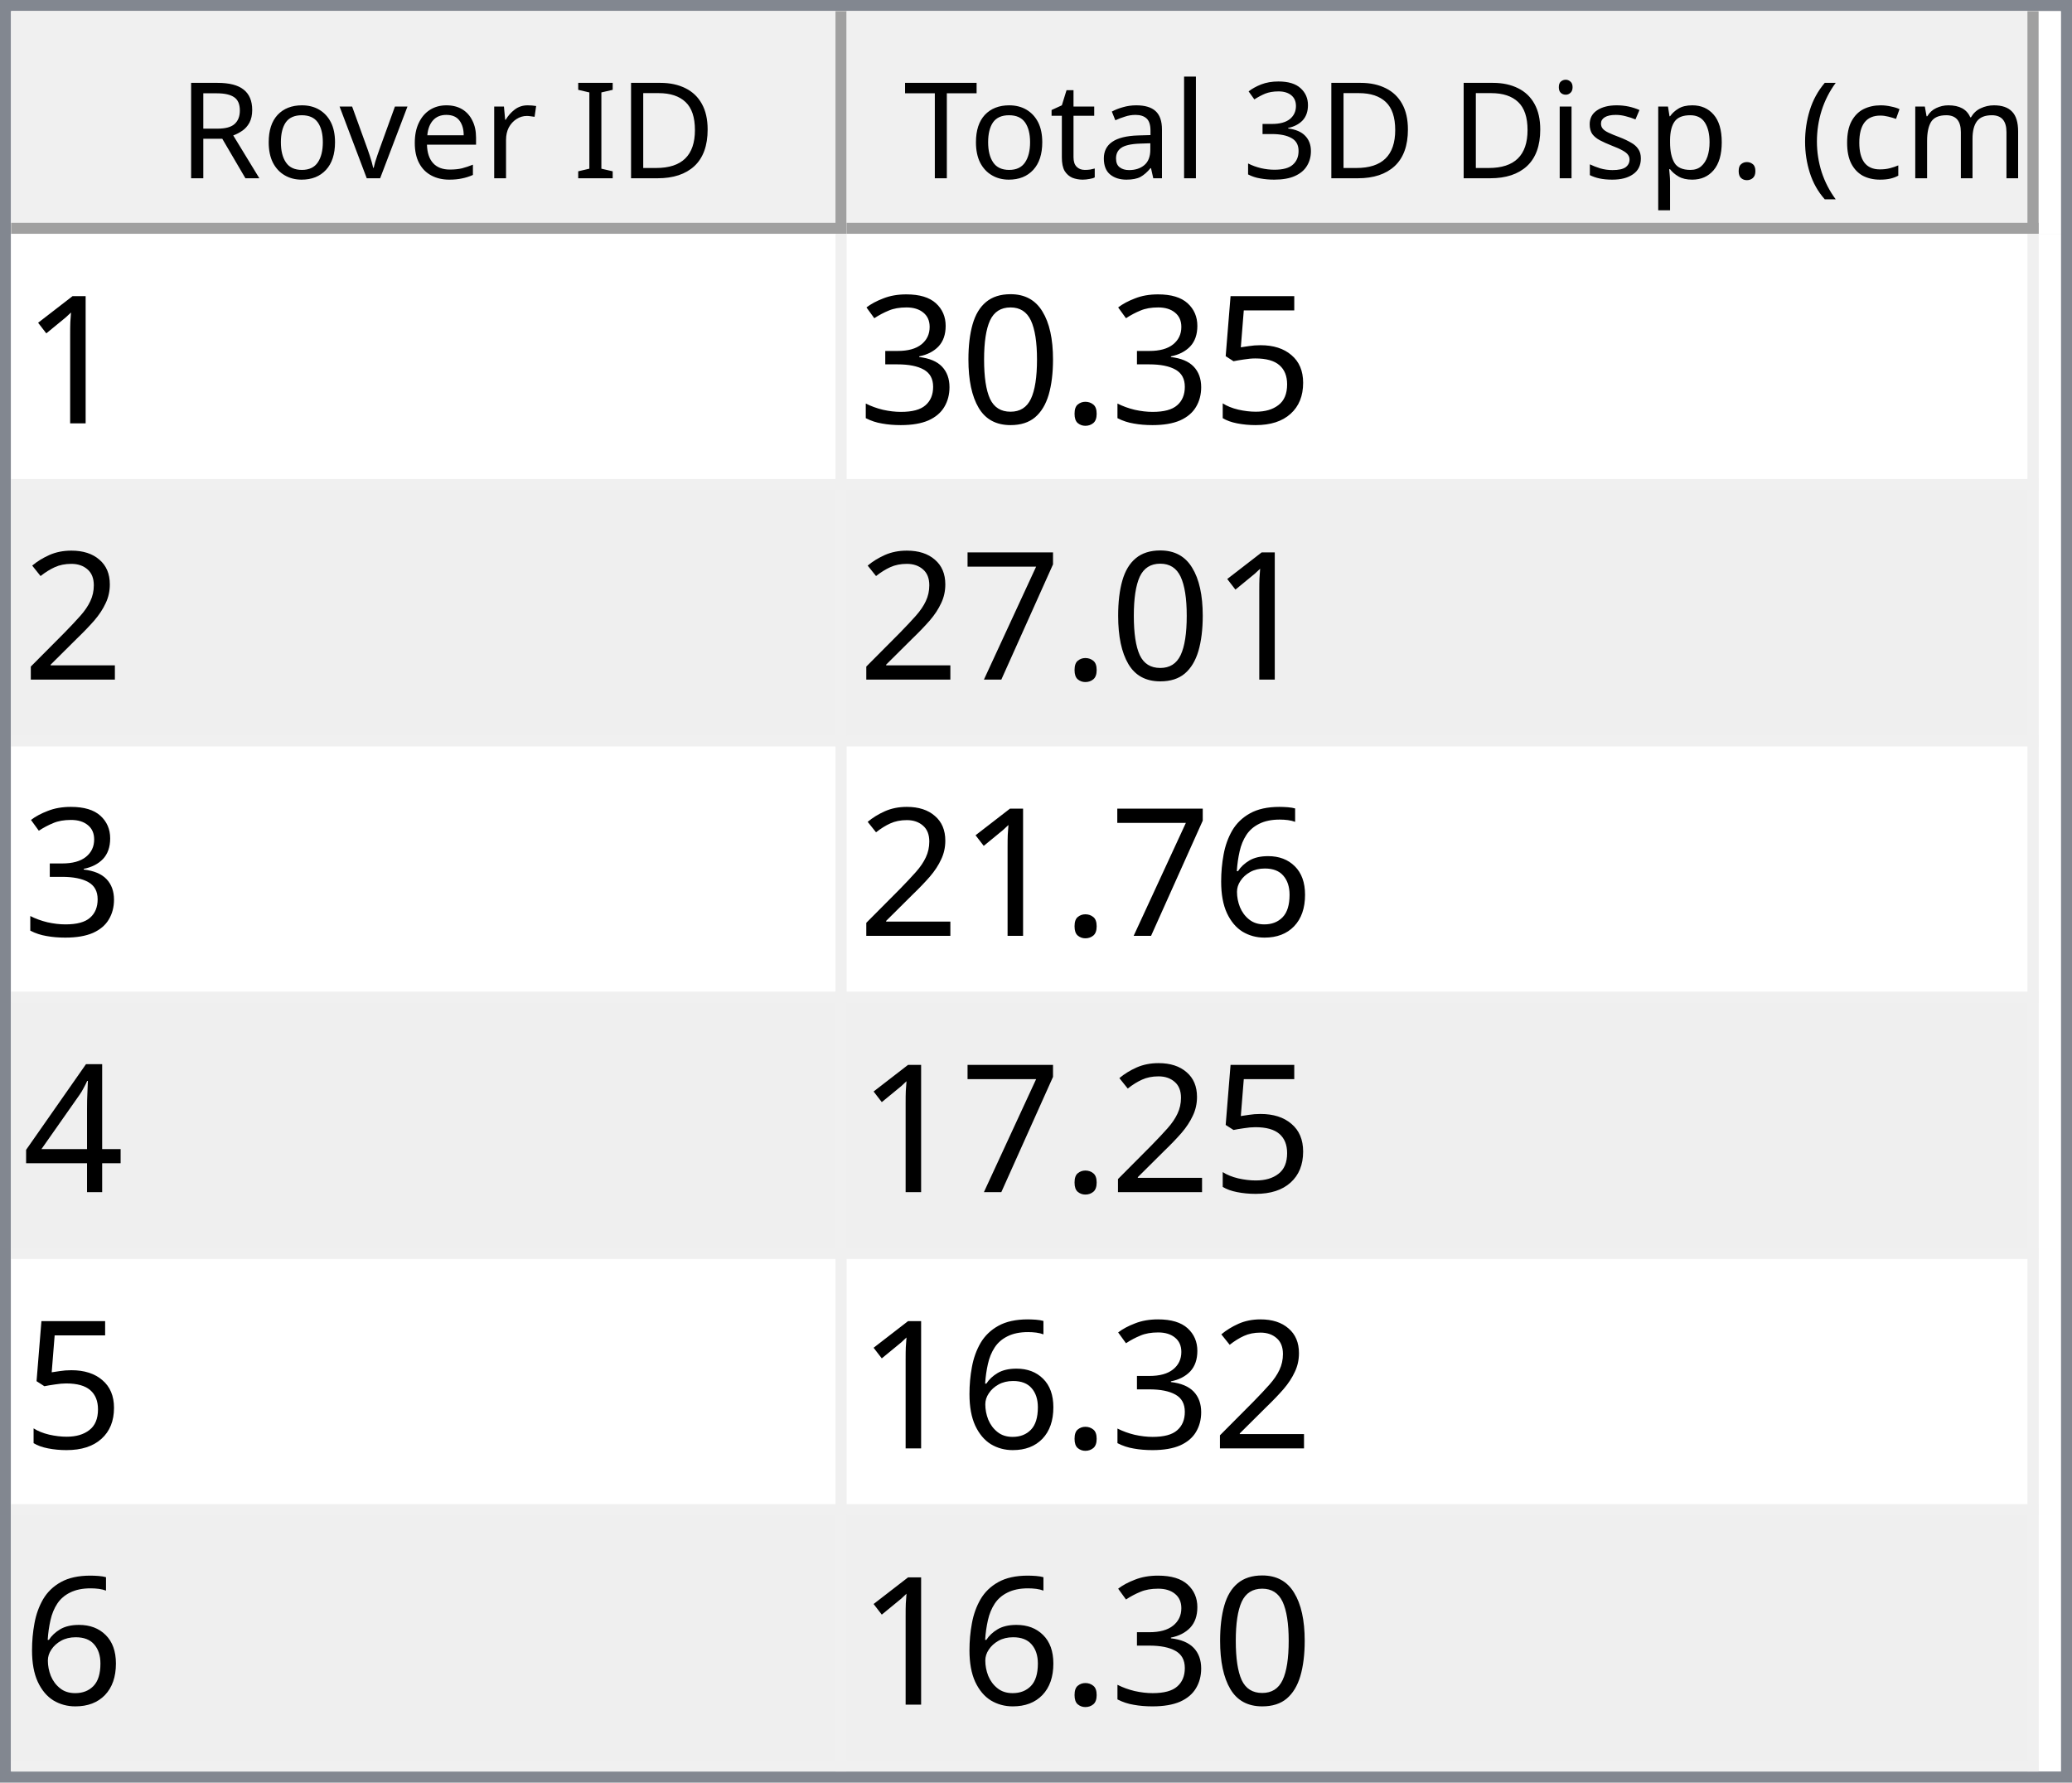
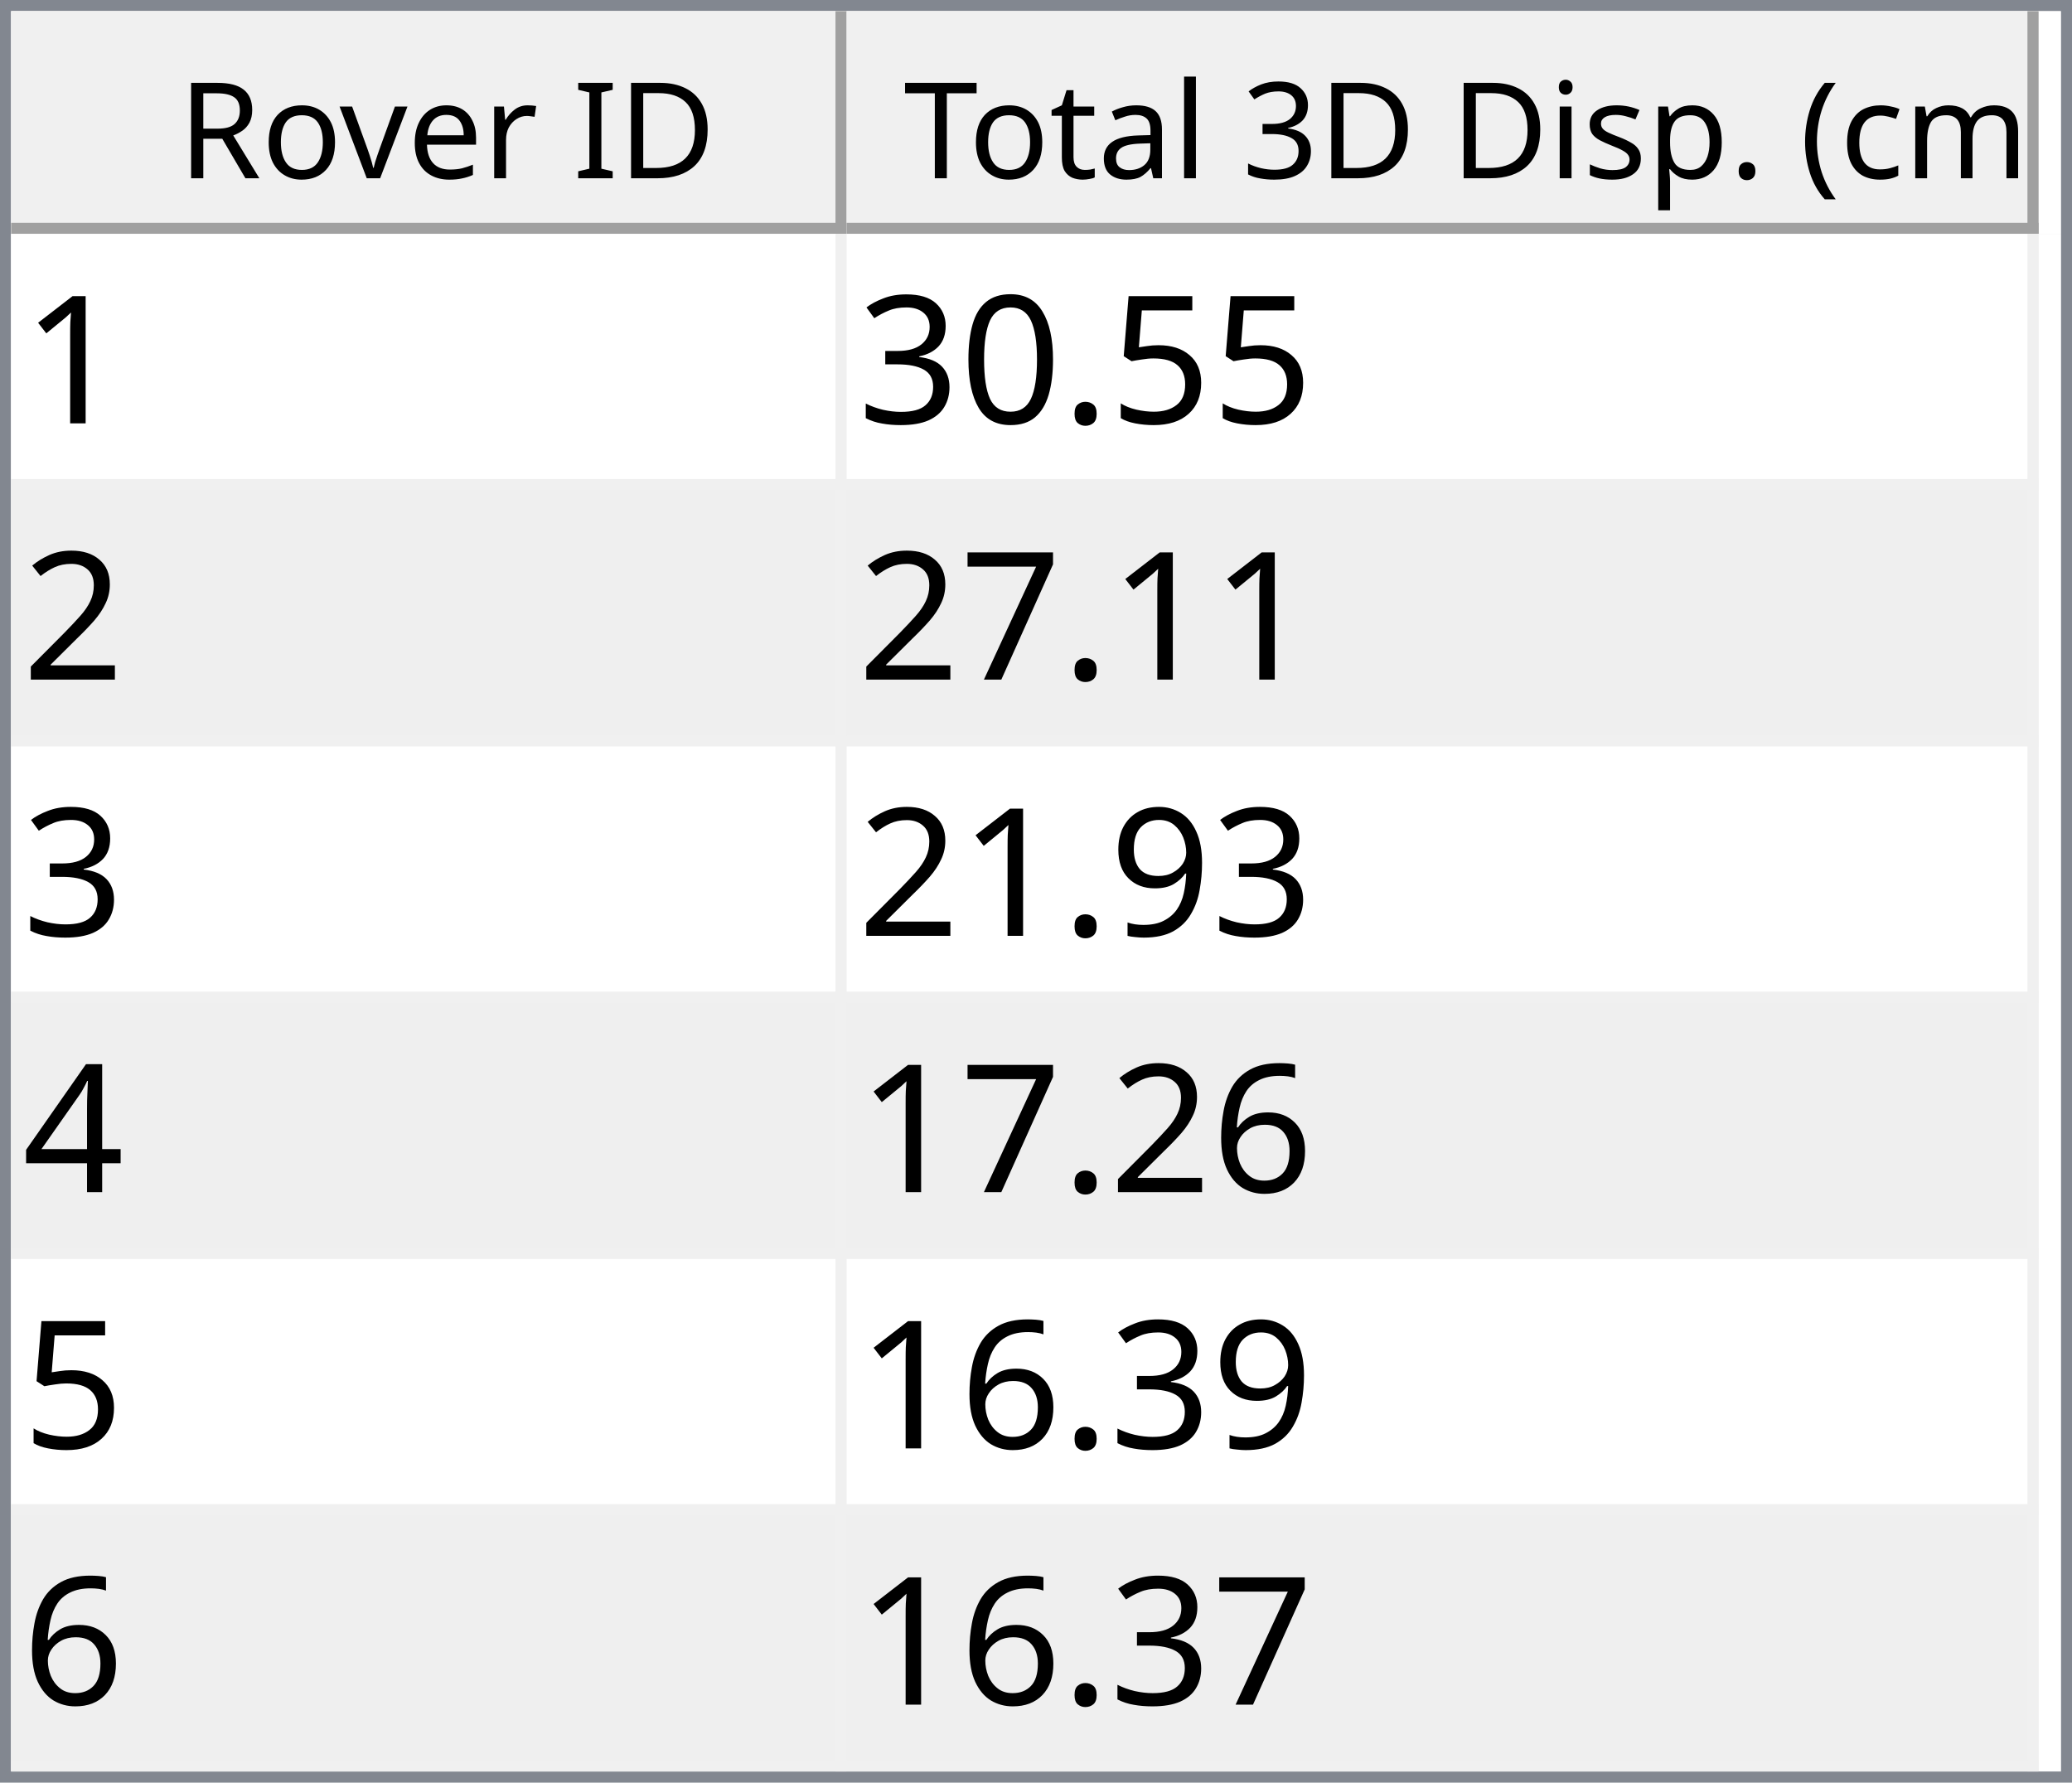
<svg xmlns="http://www.w3.org/2000/svg" style="fill-opacity:1; color-rendering:auto; color-interpolation:auto; text-rendering:auto; stroke:black; stroke-linecap:square; stroke-miterlimit:10; shape-rendering:auto; stroke-opacity:1; fill:black; stroke-dasharray:none; font-weight:normal; stroke-width:1; font-family:'Dialog'; font-style:normal; stroke-linejoin:miter; font-size:12px; stroke-dashoffset:0; image-rendering:auto;" width="186" height="160">
  <defs id="genericDefs" />
  <g>
    <defs id="defs1">
      <clipPath clipPathUnits="userSpaceOnUse" id="clipPath1">
        <path d="M0 0 L186 0 L186 160 L0 160 L0 0 Z" />
      </clipPath>
      <clipPath clipPathUnits="userSpaceOnUse" id="clipPath2">
        <path d="M0 0 L0 160 L186 160 L186 0 Z" />
      </clipPath>
      <clipPath clipPathUnits="userSpaceOnUse" id="clipPath3">
        <path d="M0 0 L0 20 L184 20 L184 0 Z" />
      </clipPath>
      <clipPath clipPathUnits="userSpaceOnUse" id="clipPath4">
        <path d="M0 0 L0 20 L75 20 L75 0 Z" />
      </clipPath>
      <clipPath clipPathUnits="userSpaceOnUse" id="clipPath5">
        <path d="M1 1 L1 19 L74 19 L74 1 Z" />
      </clipPath>
      <clipPath clipPathUnits="userSpaceOnUse" id="clipPath6">
        <path d="M0 0 L0 18 L73 18 L73 0 Z" />
      </clipPath>
      <clipPath clipPathUnits="userSpaceOnUse" id="clipPath7">
        <path d="M-0.5 -0.5 L-0.5 19.5 L74.5 19.5 L74.5 -0.5 Z" />
      </clipPath>
      <clipPath clipPathUnits="userSpaceOnUse" id="clipPath8">
        <path d="M0 0 L0 20 L107 20 L107 0 Z" />
      </clipPath>
      <clipPath clipPathUnits="userSpaceOnUse" id="clipPath9">
        <path d="M1 1 L1 19 L106 19 L106 1 Z" />
      </clipPath>
      <clipPath clipPathUnits="userSpaceOnUse" id="clipPath10">
        <path d="M0 0 L0 18 L105 18 L105 0 Z" />
      </clipPath>
      <clipPath clipPathUnits="userSpaceOnUse" id="clipPath11">
        <path d="M-0.5 -0.5 L-0.5 19.5 L106.5 19.5 L106.5 -0.5 Z" />
      </clipPath>
      <clipPath clipPathUnits="userSpaceOnUse" id="clipPath12">
        <path d="M0 0 L0 138 L184 138 L184 0 Z" />
      </clipPath>
      <clipPath clipPathUnits="userSpaceOnUse" id="clipPath13">
        <path d="M0 0 L0 138 L182 138 L182 0 Z" />
      </clipPath>
      <clipPath clipPathUnits="userSpaceOnUse" id="clipPath14">
        <path d="M-0.5 -0.5 L-0.5 137.5 L181.5 137.5 L181.5 -0.5 Z" />
      </clipPath>
      <clipPath clipPathUnits="userSpaceOnUse" id="clipPath15">
        <path d="M0 0 L0 22 L74 22 L74 0 Z" />
      </clipPath>
      <clipPath clipPathUnits="userSpaceOnUse" id="clipPath16">
        <path d="M0 0 L0 22 L106 22 L106 0 Z" />
      </clipPath>
      <font horiz-adv-x="64.551" id="font1">
        <font-face ascent="107.91" descent="25.098" units-per-em="100" style="font-style:normal; font-family:Segoe UI; font-weight:normal;" />
        <missing-glyph horiz-adv-x="64.551" d="M8.109 0 L8.109 68.266 L56.453 68.266 L56.453 0 L8.109 0 ZM15.328 7.234 L49.219 7.234 L49.219 61.031 L15.328 61.031 L15.328 7.234 Z" />
        <glyph unicode="D" horiz-adv-x="70.117" d="M9.188 0 L9.188 70.016 L28.516 70.016 Q65.531 70.016 65.531 35.891 Q65.531 19.672 55.25 9.836 Q44.969 0 27.734 0 L9.188 0 ZM17.391 62.594 L17.391 7.422 L27.828 7.422 Q41.609 7.422 49.273 14.797 Q56.938 22.172 56.938 35.688 Q56.938 62.594 28.328 62.594 L17.391 62.594 Z" />
        <glyph unicode="I" horiz-adv-x="26.611" d="M17.391 0 L9.188 0 L9.188 70.016 L17.391 70.016 L17.391 0 Z" />
        <glyph unicode=" " horiz-adv-x="27.393" d="" />
        <glyph unicode="r" horiz-adv-x="34.766" d="M34.188 41.891 Q32.078 43.5 28.125 43.5 Q23 43.5 19.555 38.672 Q16.109 33.844 16.109 25.484 L16.109 0 L8.109 0 L8.109 50 L16.109 50 L16.109 39.703 L16.312 39.703 Q18.016 44.969 21.531 47.922 Q25.047 50.875 29.391 50.875 Q32.516 50.875 34.188 50.203 L34.188 41.891 Z" />
        <glyph unicode="e" horiz-adv-x="52.295" d="M48.297 23 L12.984 23 Q13.188 14.656 17.484 10.109 Q21.781 5.562 29.297 5.562 Q37.75 5.562 44.828 11.141 L44.828 3.609 Q38.234 -1.172 27.391 -1.172 Q16.797 -1.172 10.742 5.641 Q4.688 12.453 4.688 24.812 Q4.688 36.469 11.305 43.82 Q17.922 51.172 27.734 51.172 Q37.547 51.172 42.922 44.828 Q48.297 38.484 48.297 27.203 L48.297 23 ZM40.094 29.781 Q40.047 36.719 36.75 40.578 Q33.453 44.438 27.594 44.438 Q21.922 44.438 17.969 40.383 Q14.016 36.328 13.094 29.781 L40.094 29.781 Z" />
        <glyph unicode="v" horiz-adv-x="47.9" d="M47.406 50 L27.484 0 L19.625 0 L0.688 50 L9.469 50 L22.172 13.672 Q23.578 9.672 23.922 6.688 L24.125 6.688 Q24.609 10.453 25.688 13.484 L38.969 50 L47.406 50 Z" />
        <glyph unicode="o" horiz-adv-x="58.594" d="M29 -1.172 Q17.922 -1.172 11.305 5.836 Q4.688 12.844 4.688 24.422 Q4.688 37.016 11.57 44.094 Q18.453 51.172 30.172 51.172 Q41.359 51.172 47.633 44.289 Q53.906 37.406 53.906 25.203 Q53.906 13.234 47.141 6.031 Q40.375 -1.172 29 -1.172 ZM29.594 44.438 Q21.875 44.438 17.383 39.188 Q12.891 33.938 12.891 24.703 Q12.891 15.828 17.43 10.695 Q21.969 5.562 29.594 5.562 Q37.359 5.562 41.531 10.594 Q45.703 15.625 45.703 24.906 Q45.703 34.281 41.531 39.359 Q37.359 44.438 29.594 44.438 Z" />
        <glyph unicode="R" horiz-adv-x="59.814" d="M59.375 0 L49.609 0 L37.891 19.625 Q36.281 22.359 34.766 24.289 Q33.25 26.219 31.664 27.438 Q30.078 28.656 28.25 29.219 Q26.422 29.781 24.125 29.781 L17.391 29.781 L17.391 0 L9.188 0 L9.188 70.016 L30.078 70.016 Q34.672 70.016 38.555 68.867 Q42.438 67.719 45.289 65.375 Q48.141 63.031 49.758 59.547 Q51.375 56.062 51.375 51.375 Q51.375 47.703 50.273 44.656 Q49.172 41.609 47.148 39.211 Q45.125 36.812 42.266 35.133 Q39.406 33.453 35.844 32.516 L35.844 32.328 Q37.594 31.547 38.891 30.547 Q40.188 29.547 41.359 28.18 Q42.531 26.812 43.68 25.078 Q44.828 23.344 46.234 21.047 L59.375 0 ZM17.391 62.594 L17.391 37.203 L28.516 37.203 Q31.594 37.203 34.203 38.133 Q36.812 39.062 38.719 40.797 Q40.625 42.531 41.703 45.047 Q42.781 47.562 42.781 50.688 Q42.781 56.297 39.141 59.445 Q35.5 62.594 28.609 62.594 L17.391 62.594 Z" />
        <glyph unicode=")" horiz-adv-x="30.176" d="M8.297 -15.922 L1.172 -15.922 Q16.406 2.344 16.406 26.812 Q16.406 51.469 1.078 70.016 L8.297 70.016 Q23.531 52.156 23.531 26.703 Q23.531 1.375 8.297 -15.922 Z" />
        <glyph unicode="m" horiz-adv-x="86.133" d="M79.109 0 L71.094 0 L71.094 28.719 Q71.094 37.016 68.531 40.727 Q65.969 44.438 59.906 44.438 Q54.781 44.438 51.195 39.75 Q47.609 35.062 47.609 28.516 L47.609 0 L39.594 0 L39.594 29.688 Q39.594 44.438 28.219 44.438 Q22.953 44.438 19.531 40.016 Q16.109 35.594 16.109 28.516 L16.109 0 L8.109 0 L8.109 50 L16.109 50 L16.109 42.094 L16.312 42.094 Q21.625 51.172 31.844 51.172 Q36.969 51.172 40.773 48.312 Q44.578 45.453 46 40.828 Q51.562 51.172 62.594 51.172 Q79.109 51.172 79.109 30.812 L79.109 0 Z" />
        <glyph unicode="c" horiz-adv-x="46.191" d="M42.188 2.297 Q36.422 -1.172 28.516 -1.172 Q17.828 -1.172 11.258 5.789 Q4.688 12.75 4.688 23.828 Q4.688 36.188 11.766 43.68 Q18.844 51.172 30.672 51.172 Q37.25 51.172 42.281 48.734 L42.281 40.531 Q36.719 44.438 30.375 44.438 Q22.703 44.438 17.797 38.945 Q12.891 33.453 12.891 24.516 Q12.891 15.719 17.508 10.641 Q22.125 5.562 29.891 5.562 Q36.422 5.562 42.188 9.906 L42.188 2.297 Z" />
        <glyph unicode="(" horiz-adv-x="30.176" d="M29.109 -15.922 L21.969 -15.922 Q6.844 1.375 6.844 26.703 Q6.844 52.156 21.969 70.016 L29.203 70.016 Q13.875 51.469 13.875 26.812 Q13.875 2.344 29.109 -15.922 Z" />
        <glyph unicode="." horiz-adv-x="21.68" d="M10.891 -1.078 Q8.641 -1.078 7.055 0.539 Q5.469 2.156 5.469 4.391 Q5.469 6.641 7.055 8.273 Q8.641 9.906 10.891 9.906 Q13.188 9.906 14.797 8.273 Q16.406 6.641 16.406 4.391 Q16.406 2.156 14.797 0.539 Q13.188 -1.078 10.891 -1.078 Z" />
        <glyph unicode="p" horiz-adv-x="58.789" d="M16.312 7.234 L16.109 7.234 L16.109 -23 L8.109 -23 L8.109 50 L16.109 50 L16.109 41.219 L16.312 41.219 Q22.219 51.172 33.594 51.172 Q43.266 51.172 48.688 44.461 Q54.109 37.75 54.109 26.469 Q54.109 13.922 48 6.375 Q41.891 -1.172 31.297 -1.172 Q21.578 -1.172 16.312 7.234 ZM16.109 27.391 L16.109 20.406 Q16.109 14.203 20.141 9.883 Q24.172 5.562 30.375 5.562 Q37.641 5.562 41.773 11.133 Q45.906 16.703 45.906 26.609 Q45.906 34.969 42.047 39.703 Q38.188 44.438 31.594 44.438 Q24.609 44.438 20.359 39.578 Q16.109 34.719 16.109 27.391 Z" />
        <glyph unicode="s" horiz-adv-x="42.432" d="M5.078 1.812 L5.078 10.406 Q11.625 5.562 19.484 5.562 Q30.031 5.562 30.031 12.594 Q30.031 14.594 29.125 15.992 Q28.219 17.391 26.68 18.461 Q25.141 19.531 23.07 20.383 Q21 21.234 18.609 22.172 Q15.281 23.484 12.766 24.828 Q10.25 26.172 8.57 27.859 Q6.891 29.547 6.031 31.695 Q5.172 33.844 5.172 36.719 Q5.172 40.234 6.789 42.945 Q8.406 45.656 11.086 47.484 Q13.766 49.312 17.211 50.242 Q20.656 51.172 24.312 51.172 Q30.812 51.172 35.938 48.922 L35.938 40.828 Q30.422 44.438 23.25 44.438 Q21 44.438 19.195 43.922 Q17.391 43.406 16.094 42.477 Q14.797 41.547 14.086 40.258 Q13.375 38.969 13.375 37.406 Q13.375 35.453 14.086 34.133 Q14.797 32.812 16.164 31.789 Q17.531 30.766 19.484 29.938 Q21.438 29.109 23.922 28.125 Q27.25 26.859 29.883 25.516 Q32.516 24.172 34.375 22.484 Q36.234 20.797 37.234 18.602 Q38.234 16.406 38.234 13.375 Q38.234 9.672 36.602 6.938 Q34.969 4.203 32.234 2.398 Q29.5 0.594 25.93 -0.289 Q22.359 -1.172 18.453 -1.172 Q10.75 -1.172 5.078 1.812 Z" />
        <glyph unicode="i" horiz-adv-x="24.219" d="M12.203 62.703 Q10.062 62.703 8.547 64.164 Q7.031 65.625 7.031 67.875 Q7.031 70.125 8.547 71.609 Q10.062 73.094 12.203 73.094 Q14.406 73.094 15.945 71.609 Q17.484 70.125 17.484 67.875 Q17.484 65.719 15.945 64.211 Q14.406 62.703 12.203 62.703 ZM16.109 0 L8.109 0 L8.109 50 L16.109 50 L16.109 0 Z" />
        <glyph unicode="3" horiz-adv-x="53.906" d="M46.531 19.828 Q46.531 15.094 44.75 11.211 Q42.969 7.328 39.719 4.57 Q36.469 1.812 31.93 0.297 Q27.391 -1.219 21.922 -1.219 Q11.922 -1.219 6 2.594 L6 11.188 Q13.094 5.609 22.219 5.609 Q25.875 5.609 28.828 6.539 Q31.781 7.469 33.906 9.227 Q36.031 10.984 37.18 13.477 Q38.328 15.969 38.328 19.094 Q38.328 32.812 18.797 32.812 L12.984 32.812 L12.984 39.594 L18.5 39.594 Q35.797 39.594 35.797 52.484 Q35.797 64.406 22.609 64.406 Q15.188 64.406 8.688 59.422 L8.688 67.188 Q15.375 71.188 24.609 71.188 Q29 71.188 32.57 69.969 Q36.141 68.75 38.68 66.555 Q41.219 64.359 42.609 61.281 Q44 58.203 44 54.5 Q44 40.672 30.031 36.719 L30.031 36.531 Q33.594 36.141 36.625 34.797 Q39.656 33.453 41.852 31.305 Q44.047 29.156 45.289 26.25 Q46.531 23.344 46.531 19.828 Z" />
        <glyph unicode="l" horiz-adv-x="24.219" d="M16.109 0 L8.109 0 L8.109 74.031 L16.109 74.031 L16.109 0 Z" />
        <glyph unicode="a" horiz-adv-x="50.879" d="M43.891 0 L35.891 0 L35.891 7.812 L35.688 7.812 Q30.469 -1.172 20.312 -1.172 Q12.844 -1.172 8.617 2.781 Q4.391 6.734 4.391 13.281 Q4.391 27.297 20.906 29.594 L35.891 31.688 Q35.891 44.438 25.594 44.438 Q16.547 44.438 9.281 38.281 L9.281 46.484 Q16.656 51.172 26.266 51.172 Q43.891 51.172 43.891 32.516 L43.891 0 ZM35.891 25.297 L23.828 23.641 Q18.266 22.859 15.43 20.875 Q12.594 18.891 12.594 13.875 Q12.594 10.203 15.211 7.883 Q17.828 5.562 22.172 5.562 Q28.125 5.562 32.008 9.742 Q35.891 13.922 35.891 20.312 L35.891 25.297 Z" />
        <glyph unicode="t" horiz-adv-x="33.887" d="M31.297 0.484 Q28.469 -1.078 23.828 -1.078 Q10.688 -1.078 10.688 13.578 L10.688 43.172 L2.094 43.172 L2.094 50 L10.688 50 L10.688 62.203 L18.703 64.797 L18.703 50 L31.297 50 L31.297 43.172 L18.703 43.172 L18.703 14.984 Q18.703 9.969 20.414 7.82 Q22.125 5.672 26.078 5.672 Q29.109 5.672 31.297 7.328 L31.297 0.484 Z" />
        <glyph unicode="T" horiz-adv-x="52.393" d="M50.594 62.594 L30.375 62.594 L30.375 0 L22.172 0 L22.172 62.594 L2 62.594 L2 70.016 L50.594 70.016 L50.594 62.594 Z" />
      </font>
      <font horiz-adv-x="75.0" id="font2">
        <font-face ascent="100.537" descent="21.973" units-per-em="100" style="font-style:normal; font-family:sans-serif; font-weight:normal;" />
        <missing-glyph horiz-adv-x="75.0" d="M12.5 0 L12.5 62.5 L62.5 62.5 L62.5 0 L12.5 0 ZM14.062 1.562 L60.938 1.562 L60.938 60.938 L14.062 60.938 L14.062 1.562 Z" />
        <glyph unicode="1" horiz-adv-x="55.615" d="M37.25 0 L28.469 0 L28.469 56 Q25.297 52.984 20.141 49.953 Q14.984 46.922 10.891 45.406 L10.891 53.906 Q18.266 57.375 23.781 62.305 Q29.297 67.234 31.594 71.875 L37.25 71.875 L37.25 0 Z" />
        <glyph unicode="5" horiz-adv-x="55.615" d="M4.156 18.75 L13.375 19.531 Q14.406 12.797 18.141 9.398 Q21.875 6 27.156 6 Q33.5 6 37.891 10.789 Q42.281 15.578 42.281 23.484 Q42.281 31 38.062 35.352 Q33.844 39.703 27 39.703 Q22.75 39.703 19.336 37.773 Q15.922 35.844 13.969 32.766 L5.719 33.844 L12.641 70.609 L48.25 70.609 L48.25 62.203 L19.672 62.203 L15.828 42.969 Q22.266 47.469 29.344 47.469 Q38.719 47.469 45.164 40.969 Q51.609 34.469 51.609 24.266 Q51.609 14.547 45.953 7.469 Q39.062 -1.219 27.156 -1.219 Q17.391 -1.219 11.211 4.25 Q5.031 9.719 4.156 18.75 Z" />
        <glyph unicode="." horiz-adv-x="27.783" d="M9.078 0 L9.078 10.016 L19.094 10.016 L19.094 0 L9.078 0 Z" />
        <glyph unicode="0" horiz-adv-x="55.615" d="M4.156 35.297 Q4.156 48 6.766 55.742 Q9.375 63.484 14.523 67.68 Q19.672 71.875 27.484 71.875 Q33.25 71.875 37.594 69.555 Q41.938 67.234 44.773 62.867 Q47.609 58.5 49.219 52.227 Q50.828 45.953 50.828 35.297 Q50.828 22.703 48.242 14.969 Q45.656 7.234 40.508 3.008 Q35.359 -1.219 27.484 -1.219 Q17.141 -1.219 11.234 6.203 Q4.156 15.141 4.156 35.297 ZM13.188 35.297 Q13.188 17.672 17.312 11.836 Q21.438 6 27.484 6 Q33.547 6 37.672 11.859 Q41.797 17.719 41.797 35.297 Q41.797 52.984 37.672 58.789 Q33.547 64.594 27.391 64.594 Q21.344 64.594 17.719 59.469 Q13.188 52.938 13.188 35.297 Z" />
        <glyph unicode="3" horiz-adv-x="55.615" d="M4.203 18.891 L12.984 20.062 Q14.5 12.594 18.141 9.297 Q21.781 6 27 6 Q33.203 6 37.477 10.297 Q41.75 14.594 41.75 20.953 Q41.75 27 37.797 30.93 Q33.844 34.859 27.734 34.859 Q25.25 34.859 21.531 33.891 L22.516 41.609 Q23.391 41.5 23.922 41.5 Q29.547 41.5 34.039 44.43 Q38.531 47.359 38.531 53.469 Q38.531 58.297 35.258 61.477 Q31.984 64.656 26.812 64.656 Q21.688 64.656 18.266 61.43 Q14.844 58.203 13.875 51.766 L5.078 53.328 Q6.688 62.156 12.398 67.016 Q18.109 71.875 26.609 71.875 Q32.469 71.875 37.398 69.359 Q42.328 66.844 44.945 62.5 Q47.562 58.156 47.562 53.266 Q47.562 48.641 45.07 44.828 Q42.578 41.016 37.703 38.766 Q44.047 37.312 47.562 32.695 Q51.078 28.078 51.078 21.141 Q51.078 11.766 44.242 5.25 Q37.406 -1.266 26.953 -1.266 Q17.531 -1.266 11.305 4.352 Q5.078 9.969 4.203 18.891 Z" />
        <glyph unicode="2" horiz-adv-x="55.615" d="M50.344 8.453 L50.344 0 L3.031 0 Q2.938 3.172 4.047 6.109 Q5.859 10.938 9.836 15.625 Q13.812 20.312 21.344 26.469 Q33.016 36.031 37.117 41.625 Q41.219 47.219 41.219 52.203 Q41.219 57.422 37.477 61.008 Q33.734 64.594 27.734 64.594 Q21.391 64.594 17.578 60.789 Q13.766 56.984 13.719 50.25 L4.688 51.172 Q5.609 61.281 11.664 66.578 Q17.719 71.875 27.938 71.875 Q38.234 71.875 44.242 66.164 Q50.25 60.453 50.25 52 Q50.25 47.703 48.492 43.555 Q46.734 39.406 42.656 34.812 Q38.578 30.219 29.109 22.219 Q21.188 15.578 18.945 13.211 Q16.703 10.844 15.234 8.453 L50.344 8.453 Z" />
        <glyph unicode="7" horiz-adv-x="55.615" d="M4.734 62.203 L4.734 70.656 L51.078 70.656 L51.078 63.812 Q44.234 56.547 37.523 44.484 Q30.812 32.422 27.156 19.672 Q24.516 10.688 23.781 0 L14.75 0 Q14.891 8.453 18.062 20.414 Q21.234 32.375 27.172 43.484 Q33.109 54.594 39.797 62.203 L4.734 62.203 Z" />
+         <glyph unicode="9" horiz-adv-x="55.615" d="M5.469 16.547 L13.922 17.328 Q14.984 11.375 18.016 8.688 Q21.047 6 25.781 6 Q29.828 6 32.883 7.859 Q35.938 9.719 37.891 12.82 Q39.844 15.922 41.164 21.195 Q42.484 26.469 42.484 31.938 Q42.484 32.516 42.438 33.688 Q39.797 29.5 35.234 26.883 Q30.672 24.266 25.344 24.266 Q16.453 24.266 10.305 30.711 Q4.156 37.156 4.156 47.703 Q4.156 58.594 10.578 65.234 Q17 71.875 26.656 71.875 Q33.641 71.875 39.43 68.117 Q45.219 64.359 48.219 57.398 Q51.219 50.438 51.219 37.25 Q51.219 23.531 48.242 15.406 Q45.266 7.281 39.383 3.031 Q33.5 -1.219 25.594 -1.219 Q17.188 -1.219 11.867 3.445 Q6.547 8.109 5.469 16.547 ZM41.453 48.141 Q41.453 55.719 37.43 60.156 Q33.406 64.594 27.734 64.594 Q21.875 64.594 17.531 59.812 Q13.188 55.031 13.188 47.406 Q13.188 40.578 17.312 36.305 Q21.438 32.031 27.484 32.031 Q33.594 32.031 37.523 36.305 Q41.453 40.578 41.453 48.141 Z" />
+         <glyph unicode="4" horiz-adv-x="55.615" d="M32.328 0 L32.328 17.141 L1.266 17.141 L1.266 25.203 L33.938 71.578 L41.109 71.578 L41.109 25.203 L50.781 25.203 L50.781 17.141 L41.109 17.141 L41.109 0 L32.328 0 ZM32.328 25.203 L32.328 57.469 L9.906 25.203 L32.328 25.203 Z" />
        <glyph unicode="6" horiz-adv-x="55.615" d="M49.75 54.047 L41.016 53.375 Q39.844 58.547 37.703 60.891 Q34.125 64.656 28.906 64.656 Q24.703 64.656 21.531 62.312 Q17.391 59.281 14.992 53.469 Q12.594 47.656 12.5 36.922 Q15.672 41.75 20.266 44.094 Q24.859 46.438 29.891 46.438 Q38.672 46.438 44.852 39.969 Q51.031 33.5 51.031 23.25 Q51.031 16.5 48.125 10.719 Q45.219 4.938 40.141 1.859 Q35.062 -1.219 28.609 -1.219 Q17.625 -1.219 10.695 6.859 Q3.766 14.938 3.766 33.5 Q3.766 54.25 11.422 63.672 Q18.109 71.875 29.438 71.875 Q37.891 71.875 43.289 67.141 Q48.688 62.406 49.75 54.047 ZM13.875 23.188 Q13.875 18.656 15.797 14.508 Q17.719 10.359 21.188 8.18 Q24.656 6 28.469 6 Q34.031 6 38.039 10.492 Q42.047 14.984 42.047 22.703 Q42.047 30.125 38.086 34.398 Q34.125 38.672 28.125 38.672 Q22.172 38.672 18.023 34.398 Q13.875 30.125 13.875 23.188 Z" />
-         <glyph unicode="4" horiz-adv-x="55.615" d="M32.328 0 L32.328 17.141 L1.266 17.141 L1.266 25.203 L33.938 71.578 L41.109 71.578 L41.109 25.203 L50.781 25.203 L50.781 17.141 L41.109 17.141 L41.109 0 L32.328 0 ZM32.328 25.203 L32.328 57.469 L9.906 25.203 L32.328 25.203 Z" />
      </font>
    </defs>
    <g style="fill:white; stroke:white;">
      <rect x="0" y="0" width="186" style="clip-path:url(#clipPath1); stroke:none;" height="160" />
    </g>
    <g style="fill:white; text-rendering:optimizeSpeed; color-rendering:optimizeSpeed; image-rendering:optimizeSpeed; shape-rendering:crispEdges; stroke:white; color-interpolation:sRGB;">
      <rect x="0" width="186" height="160" y="0" style="stroke:none;" />
      <path style="stroke:none;" d="M0 160 L186 160 L186 0 L0 0 Z" />
    </g>
    <g style="fill:rgb(240,240,240); font-family:'Segoe UI'; stroke:rgb(240,240,240);">
      <rect x="0" y="0" width="186" style="clip-path:url(#clipPath2); stroke:none;" height="160" />
    </g>
    <g style="fill:rgb(130,135,144); font-family:'Segoe UI'; stroke:rgb(130,135,144);">
      <path d="M0 0 L186 0 L186 160 L0 160 L0 0 ZM1 1 L185 1 L185 159 L1 159 L1 1 Z" style="fill-rule:evenodd; clip-path:url(#clipPath2); stroke:none;" />
    </g>
    <g style="fill:white; font-family:'Segoe UI'; stroke:white;" transform="translate(1,1)">
      <rect x="0" y="0" width="184" style="clip-path:url(#clipPath3); stroke:none;" height="20" />
    </g>
    <g style="fill:rgb(240,240,240); font-family:'Segoe UI'; stroke:rgb(240,240,240);" transform="translate(1,1)">
      <rect x="0" y="0" width="75" style="clip-path:url(#clipPath4); stroke:none;" height="20" />
    </g>
    <g style="font-family:'Segoe UI';" transform="translate(2,2)">
      <text x="14" xml:space="preserve" y="14" style="clip-path:url(#clipPath6); stroke:none;">Rover ID</text>
    </g>
    <g style="fill:rgb(160,160,160); font-family:'Segoe UI'; stroke:rgb(160,160,160); stroke-linejoin:bevel;" transform="translate(1.5,1.5)">
      <line x1="74" x2="74" y1="0" style="fill:none; clip-path:url(#clipPath7);" y2="19" />
    </g>
    <g style="fill:rgb(160,160,160); font-family:'Segoe UI'; stroke:rgb(160,160,160); stroke-linejoin:bevel;" transform="matrix(1,0,0,1,1,1) translate(0.5,0.5)">
      <line x1="0" x2="74" y1="19" style="fill:none; clip-path:url(#clipPath7);" y2="19" />
    </g>
    <g style="fill:rgb(240,240,240); font-family:'Segoe UI'; stroke:rgb(240,240,240);" transform="translate(76,1)">
      <rect x="0" y="0" width="107" style="clip-path:url(#clipPath8); stroke:none;" height="20" />
    </g>
    <g style="font-family:'Segoe UI';" transform="translate(77,2)">
      <text x="1" xml:space="preserve" y="14" style="clip-path:url(#clipPath10); stroke:none;"> Total 3D Disp. (cm)</text>
    </g>
    <g style="fill:rgb(160,160,160); font-family:'Segoe UI'; stroke:rgb(160,160,160); stroke-linejoin:bevel;" transform="translate(76.5,1.5)">
      <line x1="106" x2="106" y1="0" style="fill:none; clip-path:url(#clipPath11);" y2="19" />
    </g>
    <g style="fill:rgb(160,160,160); font-family:'Segoe UI'; stroke:rgb(160,160,160); stroke-linejoin:bevel;" transform="matrix(1,0,0,1,76,1) translate(0.5,0.5)">
      <line x1="0" x2="106" y1="19" style="fill:none; clip-path:url(#clipPath11);" y2="19" />
    </g>
    <g style="fill:white; font-family:'Segoe UI'; stroke:white;" transform="translate(1,21)">
      <rect x="0" y="0" width="184" style="clip-path:url(#clipPath12); stroke:none;" height="138" />
    </g>
    <g style="fill:rgb(240,240,240); font-size:16px; font-family:sans-serif; stroke:rgb(240,240,240);" transform="translate(1,21)">
      <rect x="0" y="0" width="182" style="clip-path:url(#clipPath13); stroke:none;" height="138" />
      <line transform="translate(0.5,0.5)" x1="0" x2="181" y1="22" style="clip-path:url(#clipPath14); fill:none; stroke-linejoin:bevel;" y2="22" />
    </g>
    <g transform="matrix(1,0,0,1,1,21) translate(0.5,0.5)" style="fill:rgb(240,240,240); font-size:16px; font-family:sans-serif; stroke:rgb(240,240,240); stroke-linejoin:bevel;">
      <line x1="0" x2="181" y1="45" style="fill:none; clip-path:url(#clipPath14);" y2="45" />
    </g>
    <g transform="matrix(1,0,0,1,1,21) translate(0.5,0.5)" style="fill:rgb(240,240,240); font-size:16px; font-family:sans-serif; stroke:rgb(240,240,240); stroke-linejoin:bevel;">
      <line x1="0" x2="181" y1="68" style="fill:none; clip-path:url(#clipPath14);" y2="68" />
    </g>
    <g transform="matrix(1,0,0,1,1,21) translate(0.5,0.5)" style="fill:rgb(240,240,240); font-size:16px; font-family:sans-serif; stroke:rgb(240,240,240); stroke-linejoin:bevel;">
      <line x1="0" x2="181" y1="91" style="fill:none; clip-path:url(#clipPath14);" y2="91" />
    </g>
    <g transform="matrix(1,0,0,1,1,21) translate(0.5,0.5)" style="fill:rgb(240,240,240); font-size:16px; font-family:sans-serif; stroke:rgb(240,240,240); stroke-linejoin:bevel;">
      <line x1="0" x2="181" y1="114" style="fill:none; clip-path:url(#clipPath14);" y2="114" />
    </g>
    <g transform="matrix(1,0,0,1,1,21) translate(0.5,0.5)" style="fill:rgb(240,240,240); font-size:16px; font-family:sans-serif; stroke:rgb(240,240,240); stroke-linejoin:bevel;">
      <line x1="0" x2="181" y1="137" style="fill:none; clip-path:url(#clipPath14);" y2="137" />
    </g>
    <g transform="matrix(1,0,0,1,1,21) translate(0.5,0.5)" style="fill:rgb(240,240,240); font-size:16px; font-family:sans-serif; stroke:rgb(240,240,240); stroke-linejoin:bevel;">
      <line x1="74" x2="74" y1="0" style="fill:none; clip-path:url(#clipPath14);" y2="137" />
    </g>
    <g transform="matrix(1,0,0,1,1,21) translate(0.5,0.5)" style="fill:rgb(240,240,240); font-size:16px; font-family:sans-serif; stroke:rgb(240,240,240); stroke-linejoin:bevel;">
      <line x1="181" x2="181" y1="0" style="fill:none; clip-path:url(#clipPath14);" y2="137" />
    </g>
    <g style="fill:white; font-size:16px; font-family:sans-serif; stroke:white;" transform="matrix(1,0,0,1,1,21)">
      <rect x="0" y="0" width="74" style="clip-path:url(#clipPath15); stroke:none;" height="22" />
      <text x="1" y="17" style="fill:black; clip-path:url(#clipPath15); stroke:none;" xml:space="preserve">1</text>
    </g>
    <g style="fill:white; font-size:16px; font-family:sans-serif; stroke:white;" transform="matrix(1,0,0,1,1,21) translate(75,0)">
      <rect x="0" y="0" width="106" style="clip-path:url(#clipPath16); stroke:none;" height="22" />
-       <text x="1" y="17" style="fill:black; clip-path:url(#clipPath16); stroke:none;" xml:space="preserve">30.35</text>
+       <text x="1" y="17" style="fill:black; clip-path:url(#clipPath16); stroke:none;" xml:space="preserve">30.55</text>
    </g>
    <g style="fill:rgb(239,239,239); font-size:16px; font-family:sans-serif; stroke:rgb(239,239,239);" transform="matrix(1,0,0,1,1,21) translate(0,23)">
      <rect x="0" y="0" width="74" style="clip-path:url(#clipPath15); stroke:none;" height="22" />
      <text x="1" y="17" style="fill:black; clip-path:url(#clipPath15); stroke:none;" xml:space="preserve">2</text>
    </g>
    <g style="fill:rgb(239,239,239); font-size:16px; font-family:sans-serif; stroke:rgb(239,239,239);" transform="matrix(1,0,0,1,1,21) translate(75,23)">
      <rect x="0" y="0" width="106" style="clip-path:url(#clipPath16); stroke:none;" height="22" />
-       <text x="1" y="17" style="fill:black; clip-path:url(#clipPath16); stroke:none;" xml:space="preserve">27.01</text>
+       <text x="1" y="17" style="fill:black; clip-path:url(#clipPath16); stroke:none;" xml:space="preserve">27.11</text>
    </g>
    <g style="fill:white; font-size:16px; font-family:sans-serif; stroke:white;" transform="matrix(1,0,0,1,1,21) translate(0,46)">
      <rect x="0" y="0" width="74" style="clip-path:url(#clipPath15); stroke:none;" height="22" />
      <text x="1" y="17" style="fill:black; clip-path:url(#clipPath15); stroke:none;" xml:space="preserve">3</text>
    </g>
    <g style="fill:white; font-size:16px; font-family:sans-serif; stroke:white;" transform="matrix(1,0,0,1,1,21) translate(75,46)">
      <rect x="0" y="0" width="106" style="clip-path:url(#clipPath16); stroke:none;" height="22" />
-       <text x="1" y="17" style="fill:black; clip-path:url(#clipPath16); stroke:none;" xml:space="preserve">21.76</text>
+       <text x="1" y="17" style="fill:black; clip-path:url(#clipPath16); stroke:none;" xml:space="preserve">21.93</text>
    </g>
    <g style="fill:rgb(239,239,239); font-size:16px; font-family:sans-serif; stroke:rgb(239,239,239);" transform="matrix(1,0,0,1,1,21) translate(0,69)">
      <rect x="0" y="0" width="74" style="clip-path:url(#clipPath15); stroke:none;" height="22" />
      <text x="1" y="17" style="fill:black; clip-path:url(#clipPath15); stroke:none;" xml:space="preserve">4</text>
    </g>
    <g style="fill:rgb(239,239,239); font-size:16px; font-family:sans-serif; stroke:rgb(239,239,239);" transform="matrix(1,0,0,1,1,21) translate(75,69)">
      <rect x="0" y="0" width="106" style="clip-path:url(#clipPath16); stroke:none;" height="22" />
-       <text x="1" y="17" style="fill:black; clip-path:url(#clipPath16); stroke:none;" xml:space="preserve">17.25</text>
+       <text x="1" y="17" style="fill:black; clip-path:url(#clipPath16); stroke:none;" xml:space="preserve">17.26</text>
    </g>
    <g style="fill:white; font-size:16px; font-family:sans-serif; stroke:white;" transform="matrix(1,0,0,1,1,21) translate(0,92)">
      <rect x="0" y="0" width="74" style="clip-path:url(#clipPath15); stroke:none;" height="22" />
      <text x="1" y="17" style="fill:black; clip-path:url(#clipPath15); stroke:none;" xml:space="preserve">5</text>
    </g>
    <g style="fill:white; font-size:16px; font-family:sans-serif; stroke:white;" transform="matrix(1,0,0,1,1,21) translate(75,92)">
      <rect x="0" y="0" width="106" style="clip-path:url(#clipPath16); stroke:none;" height="22" />
-       <text x="1" y="17" style="fill:black; clip-path:url(#clipPath16); stroke:none;" xml:space="preserve">16.32</text>
+       <text x="1" y="17" style="fill:black; clip-path:url(#clipPath16); stroke:none;" xml:space="preserve">16.39</text>
    </g>
    <g style="fill:rgb(239,239,239); font-size:16px; font-family:sans-serif; stroke:rgb(239,239,239);" transform="matrix(1,0,0,1,1,21) translate(0,115)">
      <rect x="0" y="0" width="74" style="clip-path:url(#clipPath15); stroke:none;" height="22" />
      <text x="1" y="17" style="fill:black; clip-path:url(#clipPath15); stroke:none;" xml:space="preserve">6</text>
    </g>
    <g style="fill:rgb(239,239,239); font-size:16px; font-family:sans-serif; stroke:rgb(239,239,239);" transform="matrix(1,0,0,1,1,21) translate(75,115)">
      <rect x="0" y="0" width="106" style="clip-path:url(#clipPath16); stroke:none;" height="22" />
-       <text x="1" y="17" style="fill:black; clip-path:url(#clipPath16); stroke:none;" xml:space="preserve">16.30</text>
+       <text x="1" y="17" style="fill:black; clip-path:url(#clipPath16); stroke:none;" xml:space="preserve">16.37</text>
    </g>
  </g>
</svg>
